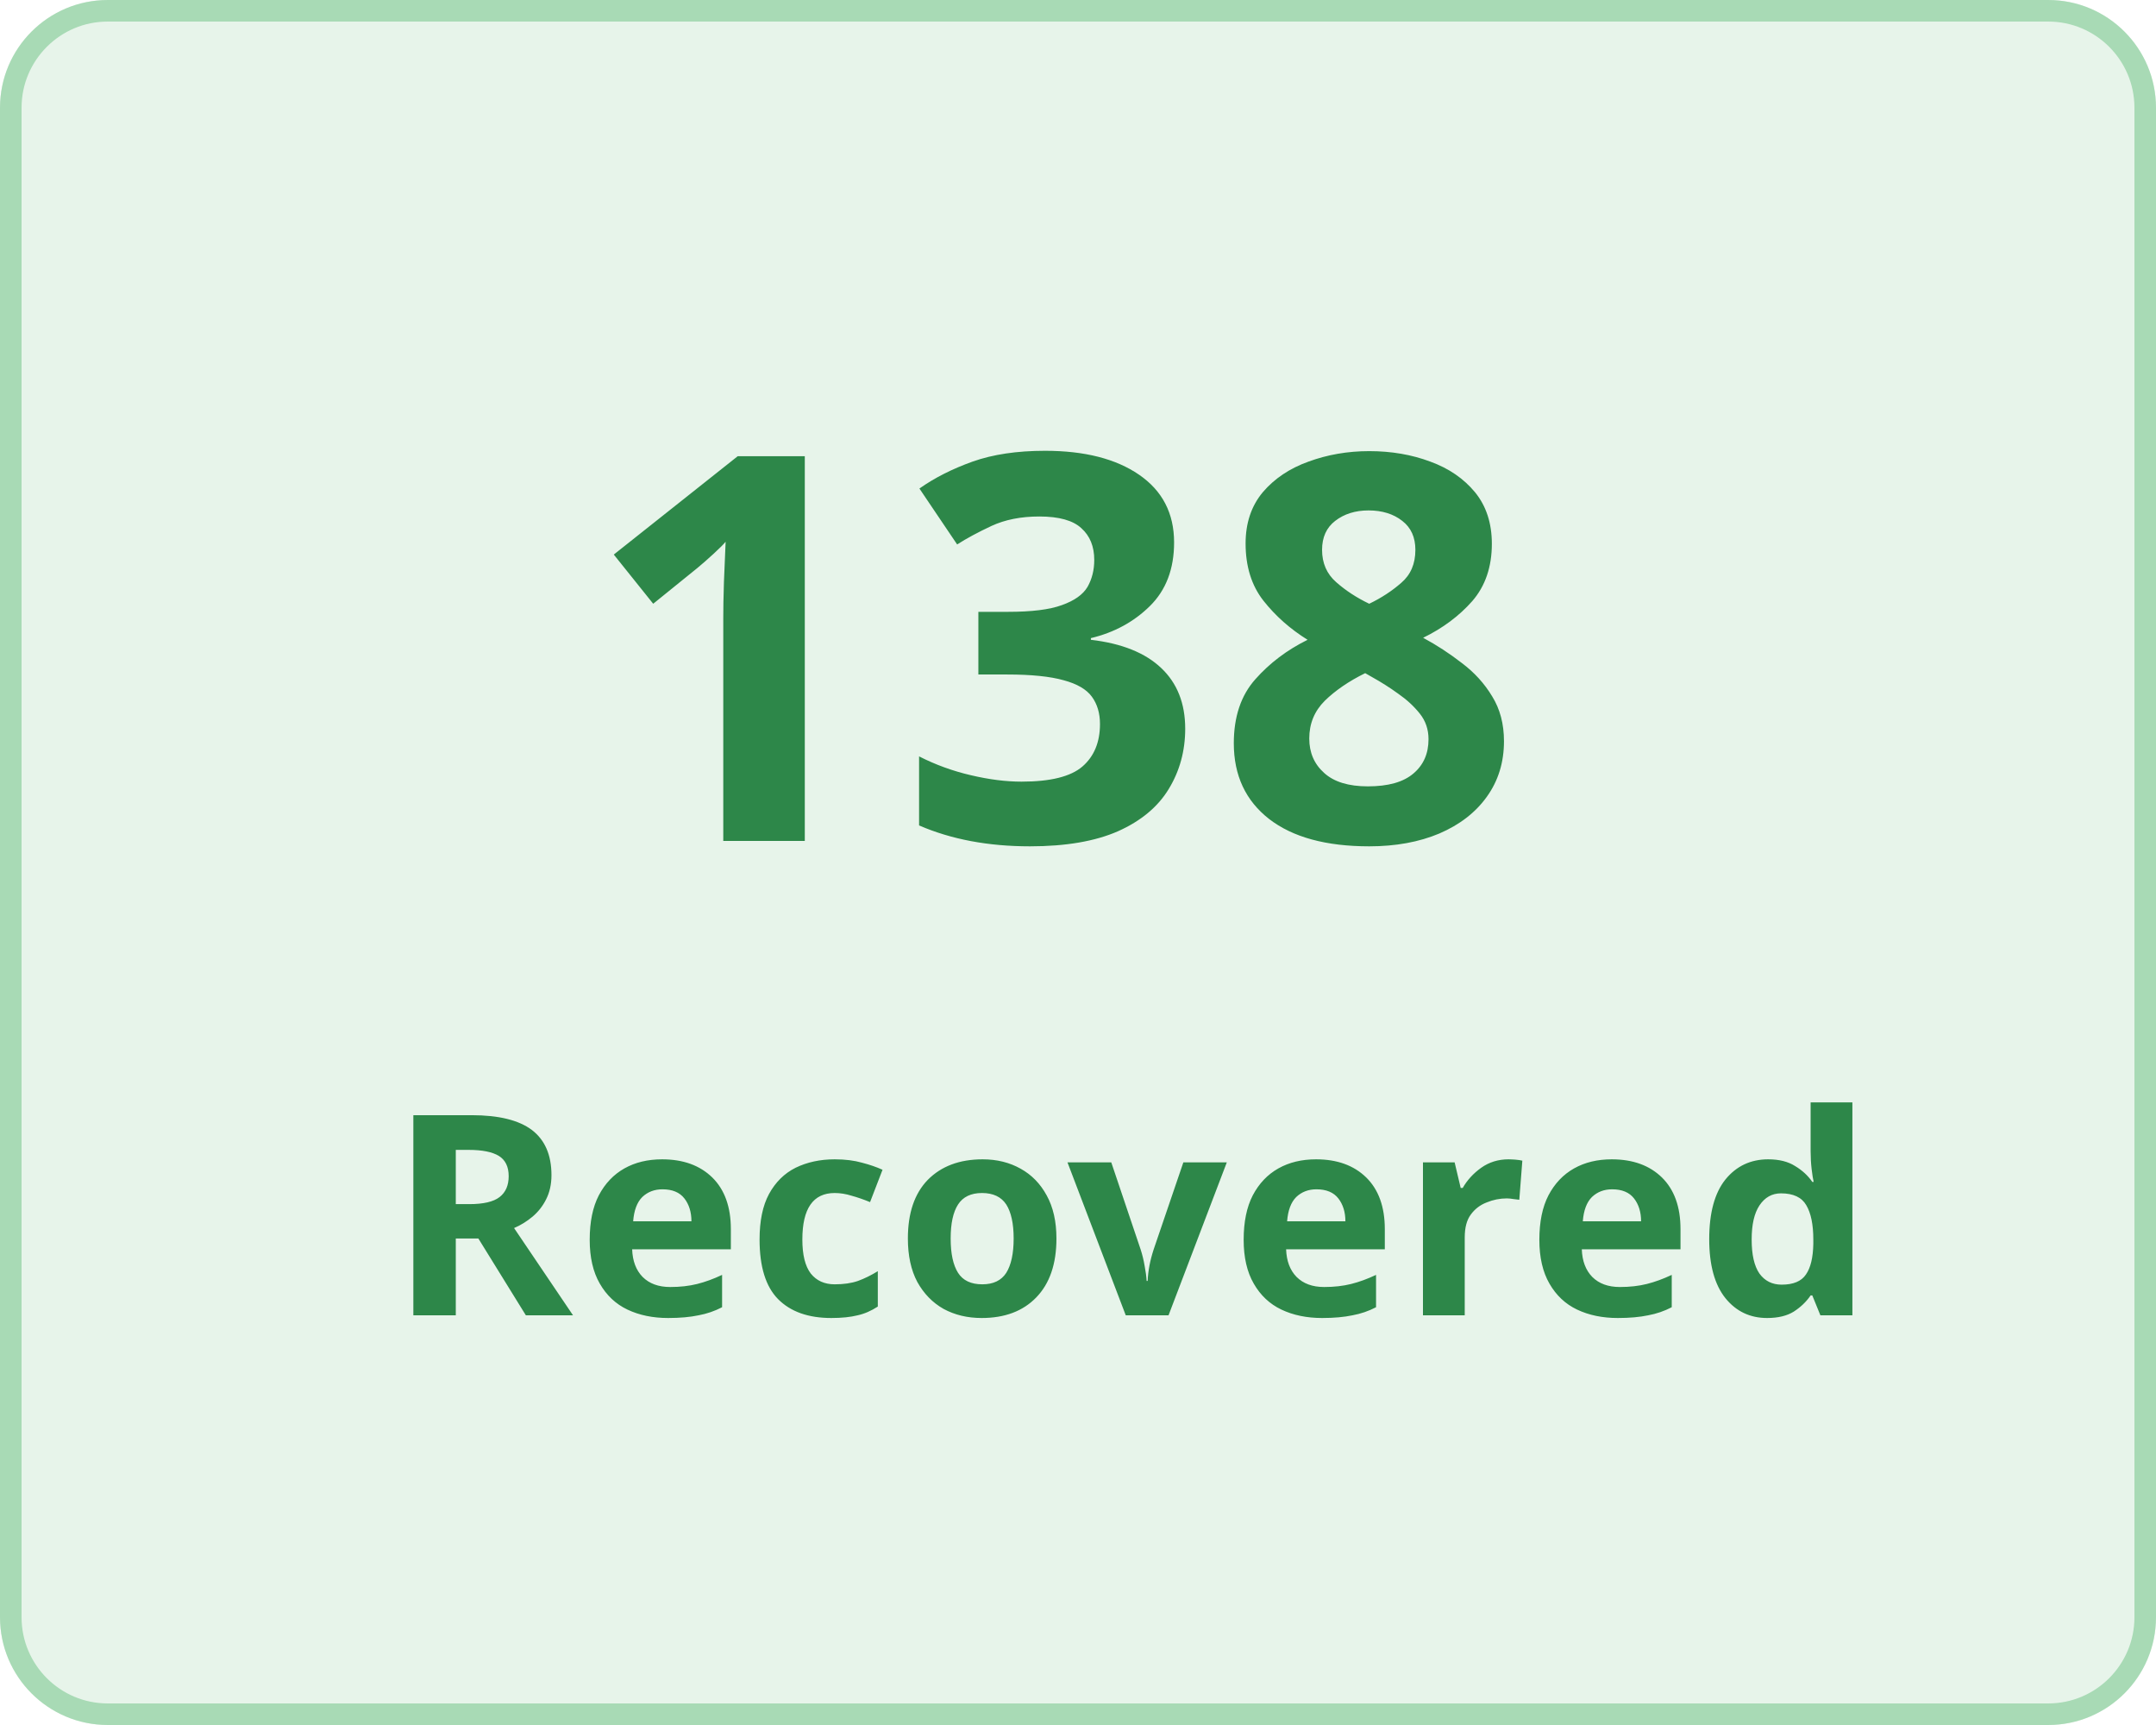
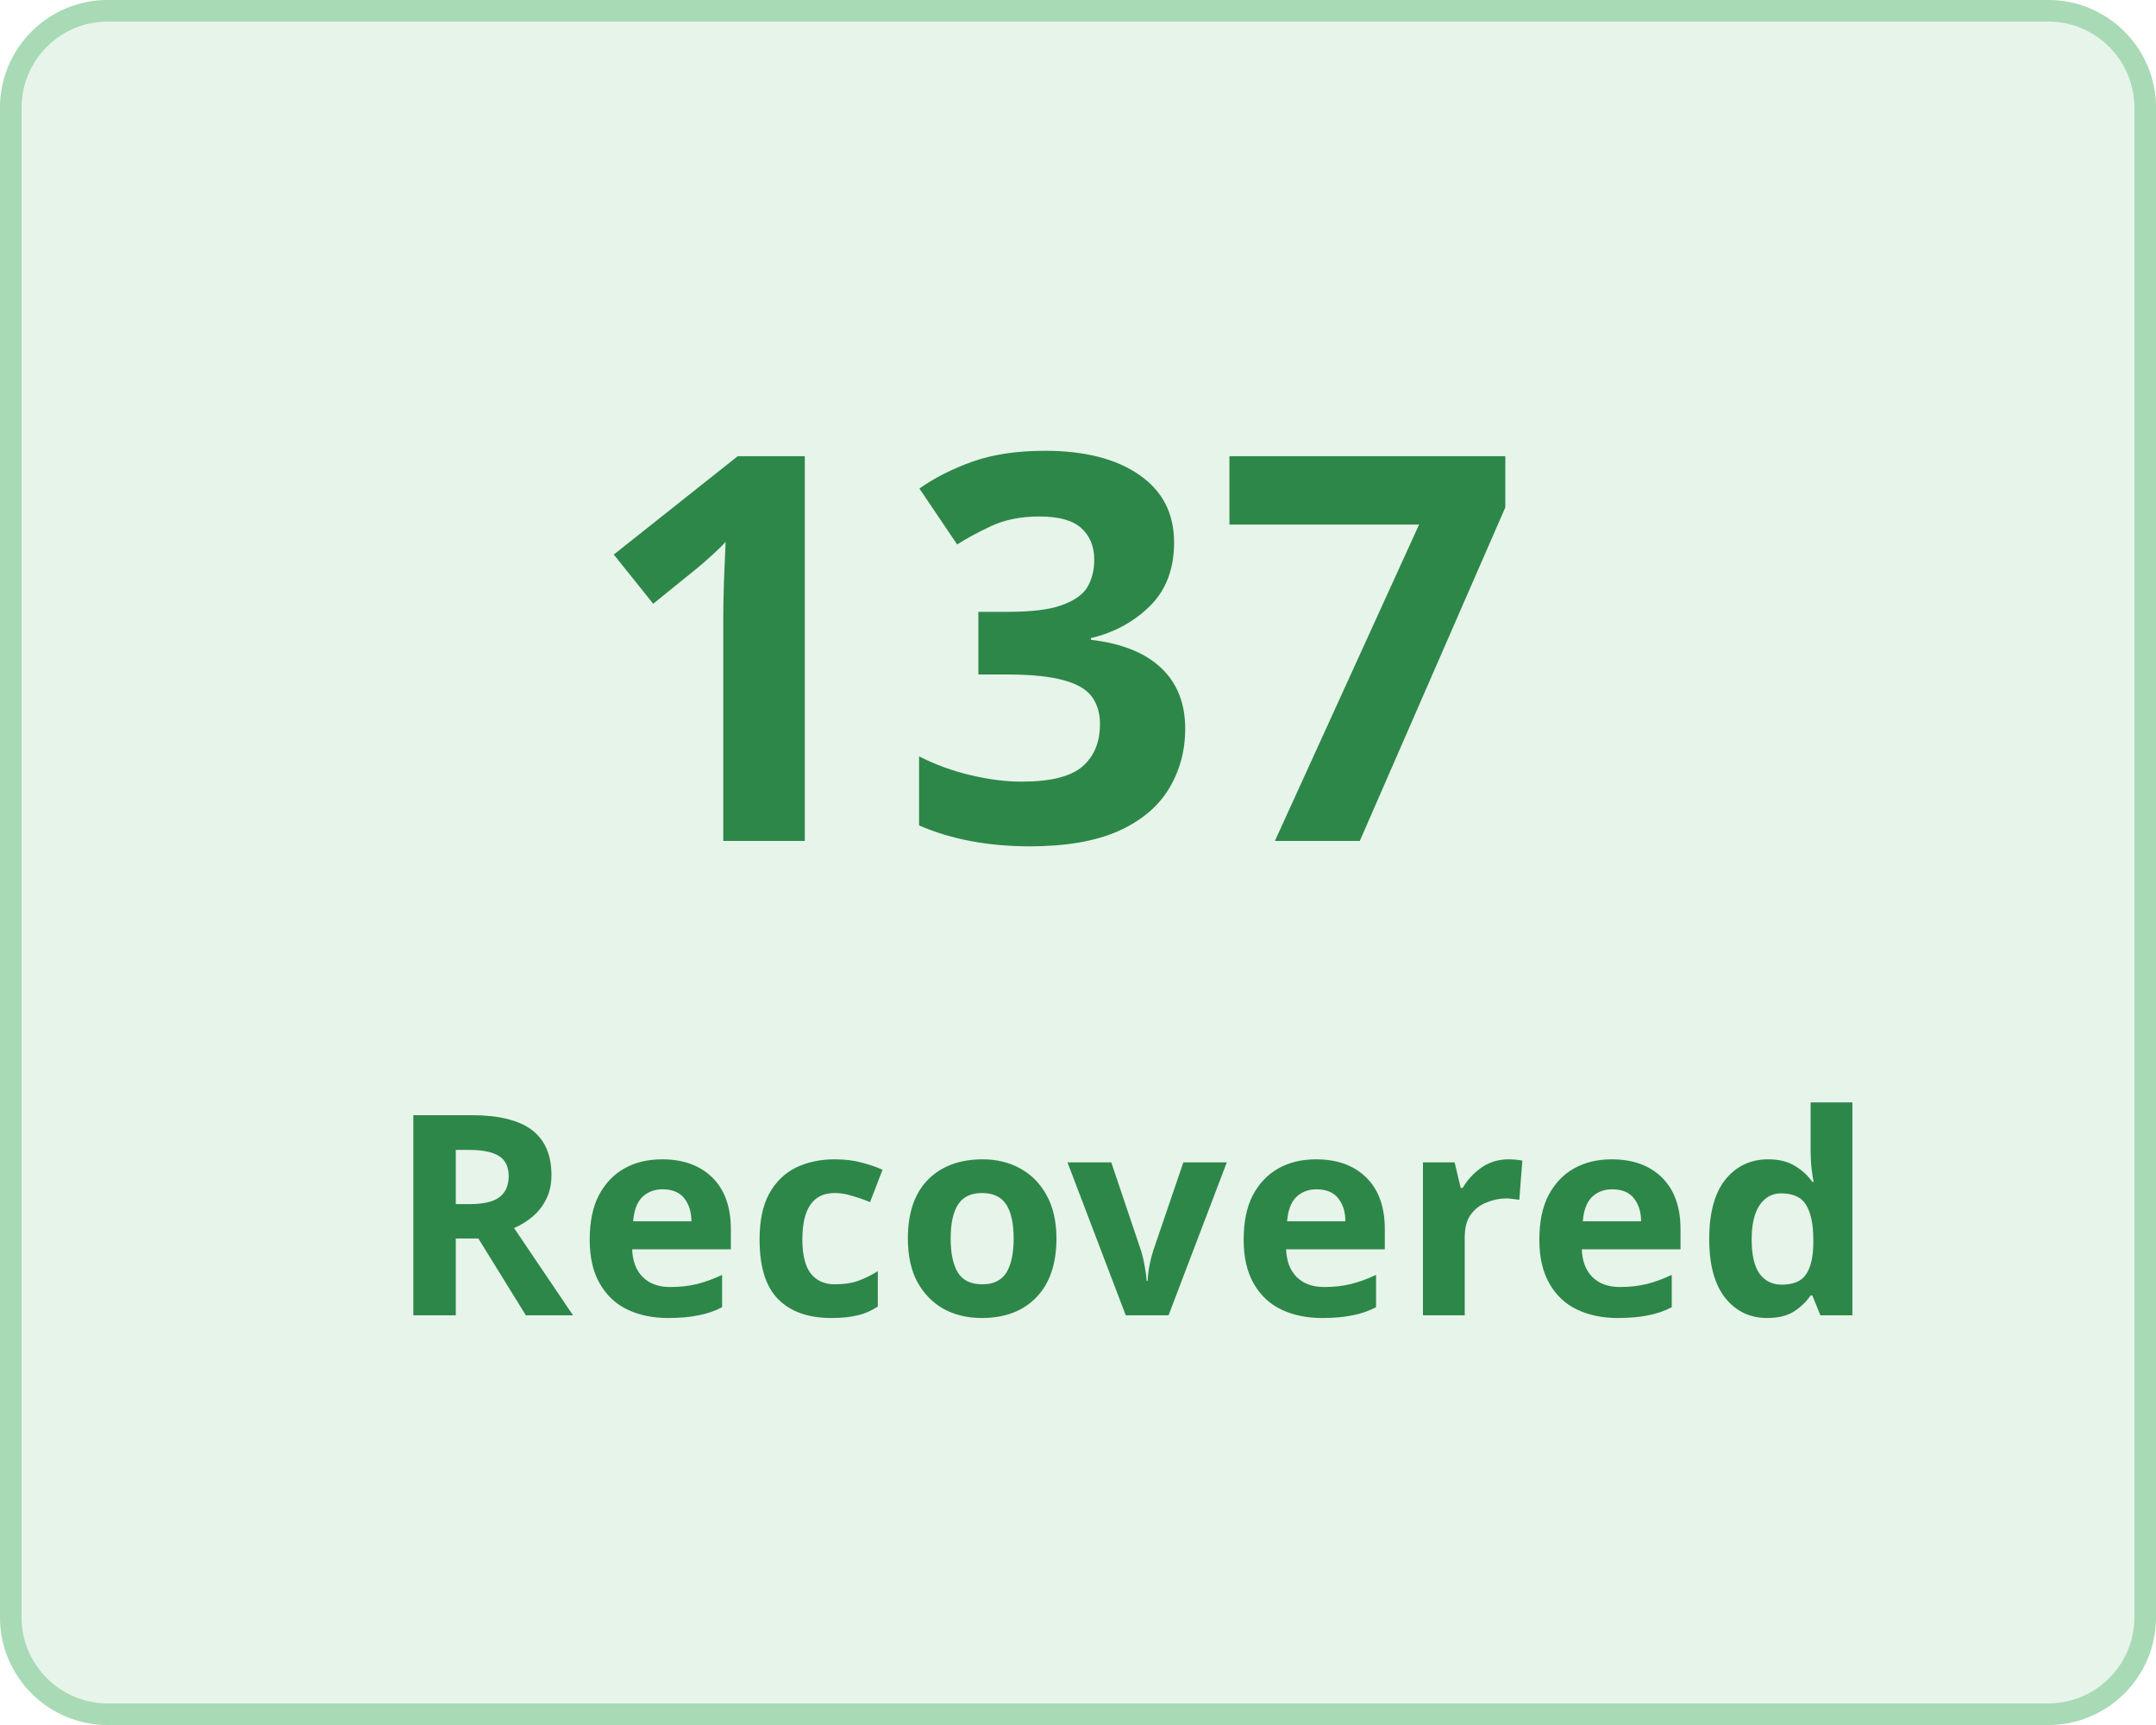
<svg xmlns="http://www.w3.org/2000/svg" width="100" height="80" viewBox="0 0 100 80">
  <g transform="translate(-149 -136)">
    <g transform="translate(149 136)" fill="#e7f4ea" stroke="#a8dab5" stroke-width="1">
      <rect width="100" height="80" rx="5" stroke="none" />
      <rect x="0.5" y="0.5" width="99" height="79" rx="4.5" fill="none" />
    </g>
    <g transform="translate(-3 5)">
      <text transform="translate(179 170)" fill="#2d8749" font-size="25" font-family="Nunito-SemiBold, Nunito" font-weight="600" letter-spacing="0.015em">
-         <tspan x="0" y="0">138</tspan>
+         <tspan x="0" y="0">137</tspan>
      </text>
      <text transform="translate(170 192)" fill="#2d8749" font-size="13" font-family="Nunito-SemiBold, Nunito" font-weight="600" letter-spacing="0.015em">
        <tspan x="0" y="0">Recovered</tspan>
      </text>
    </g>
  </g>
</svg>
